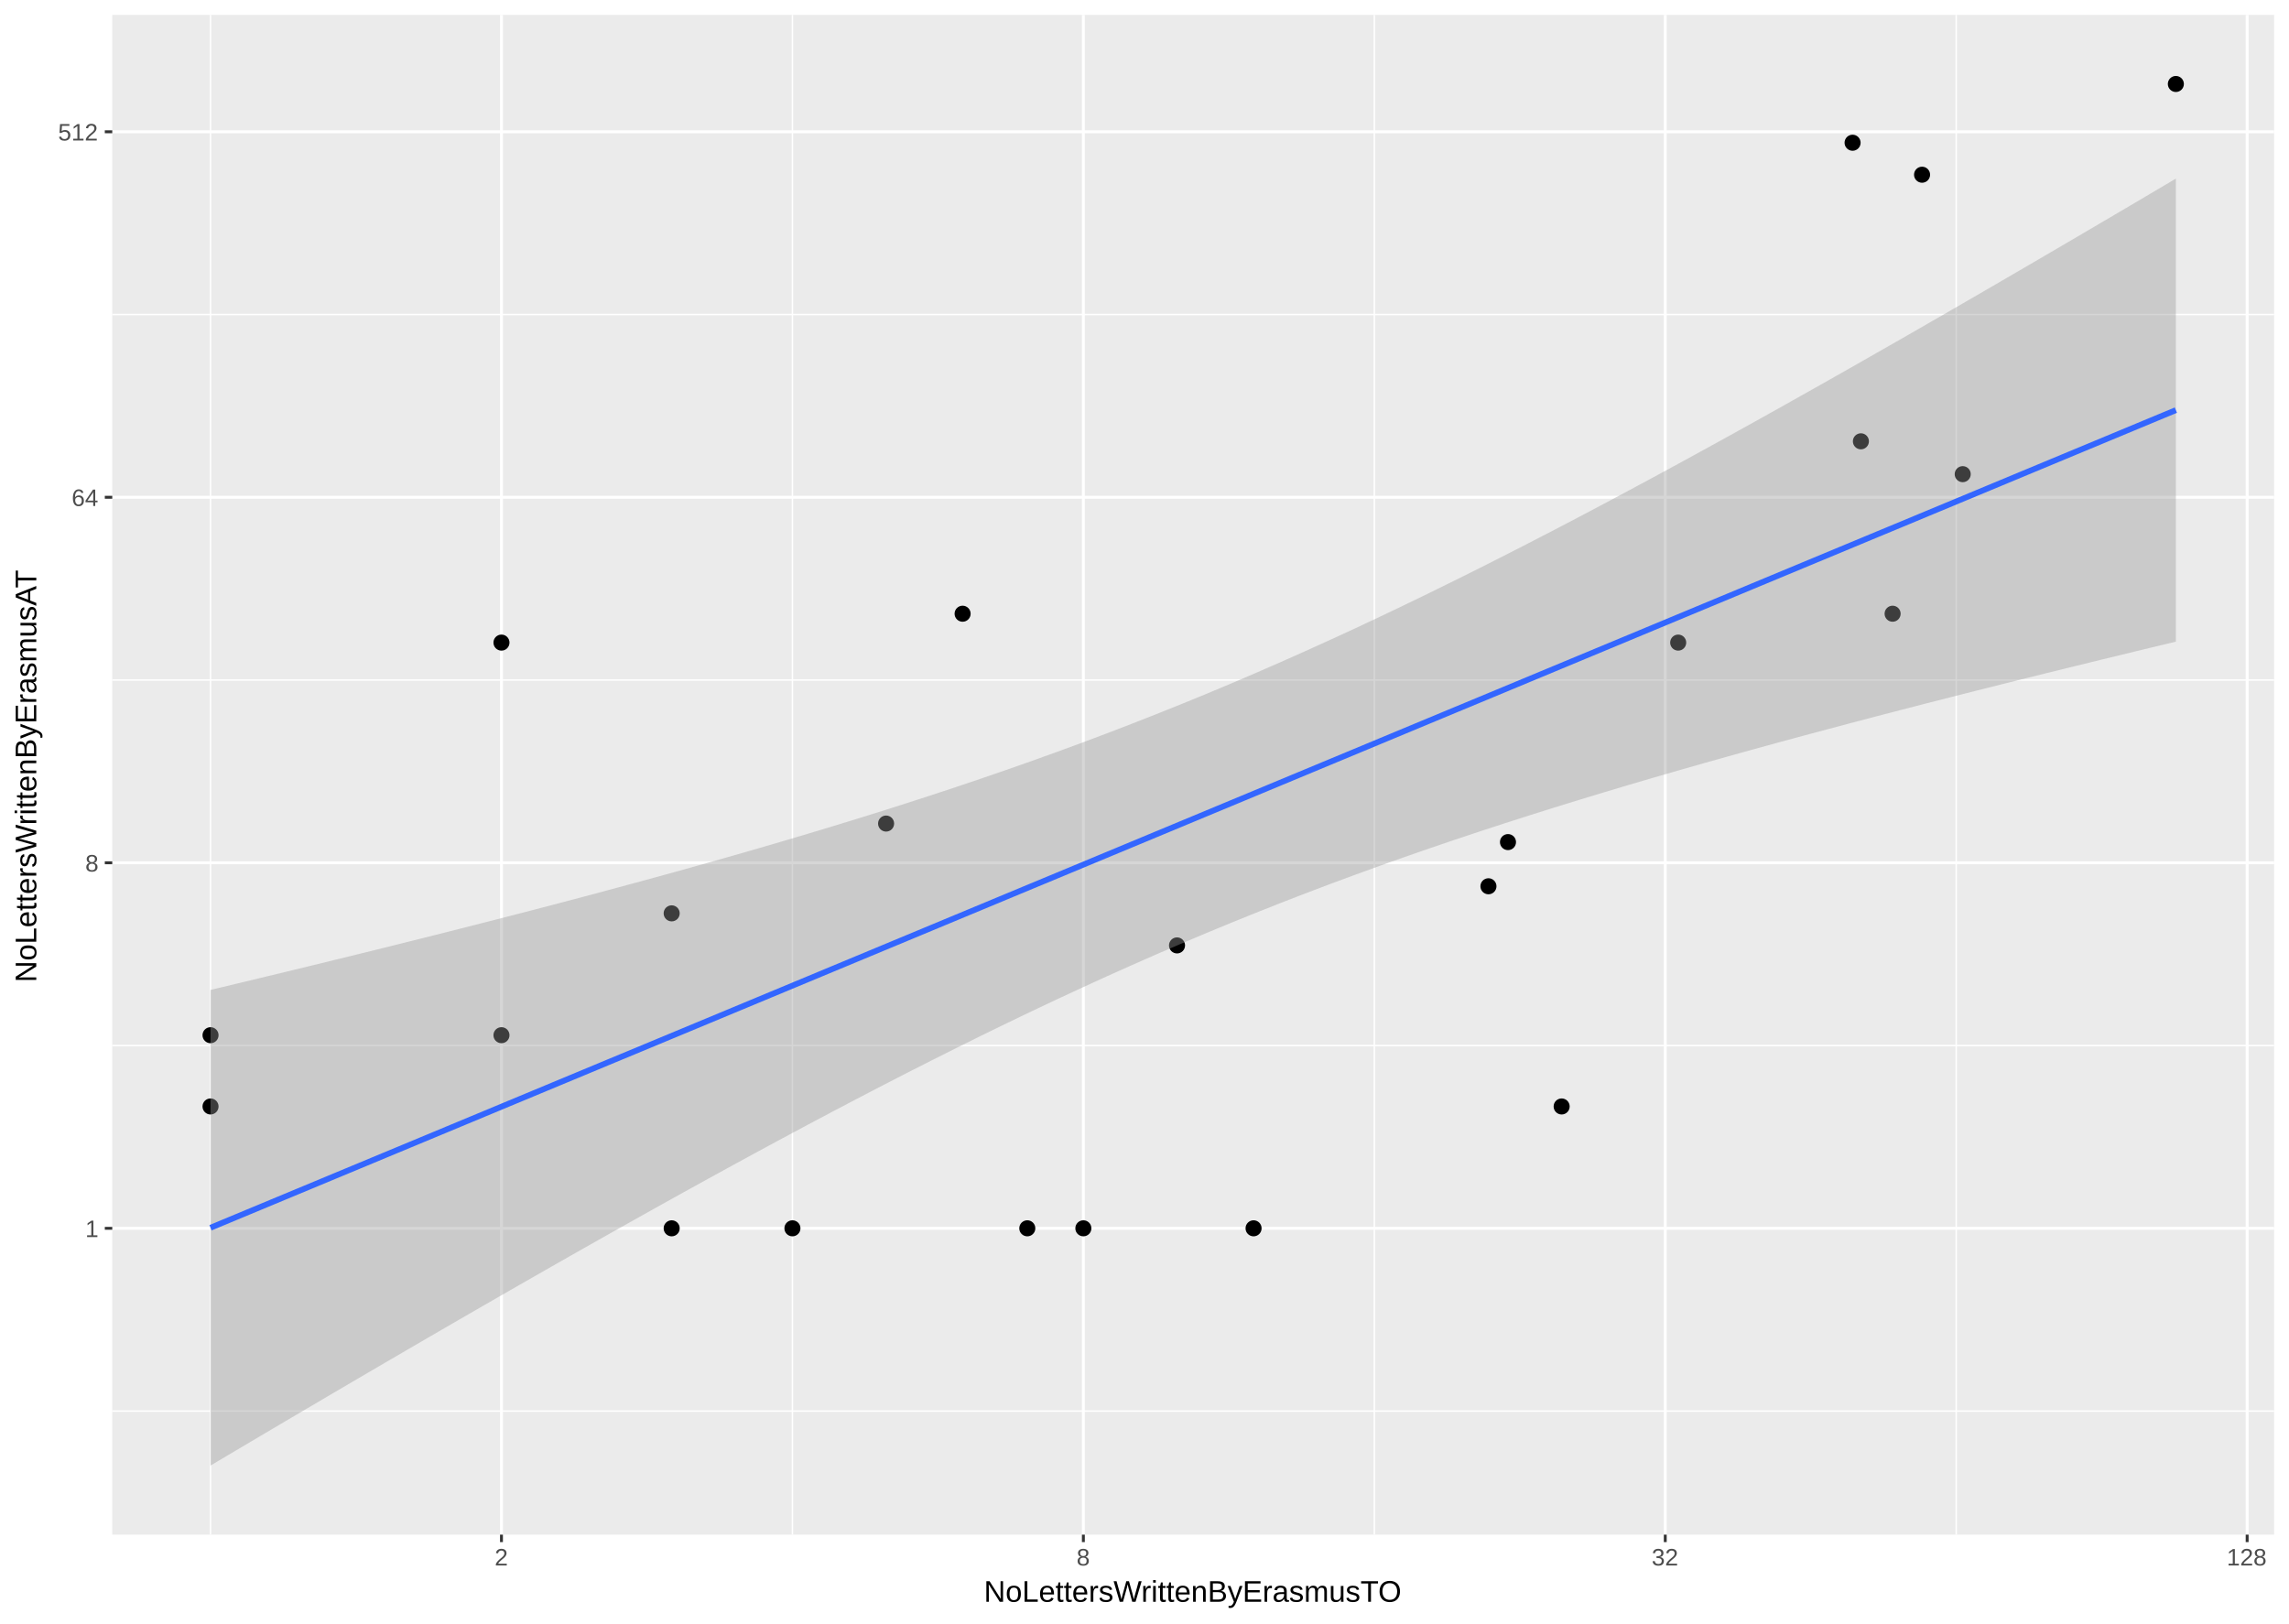
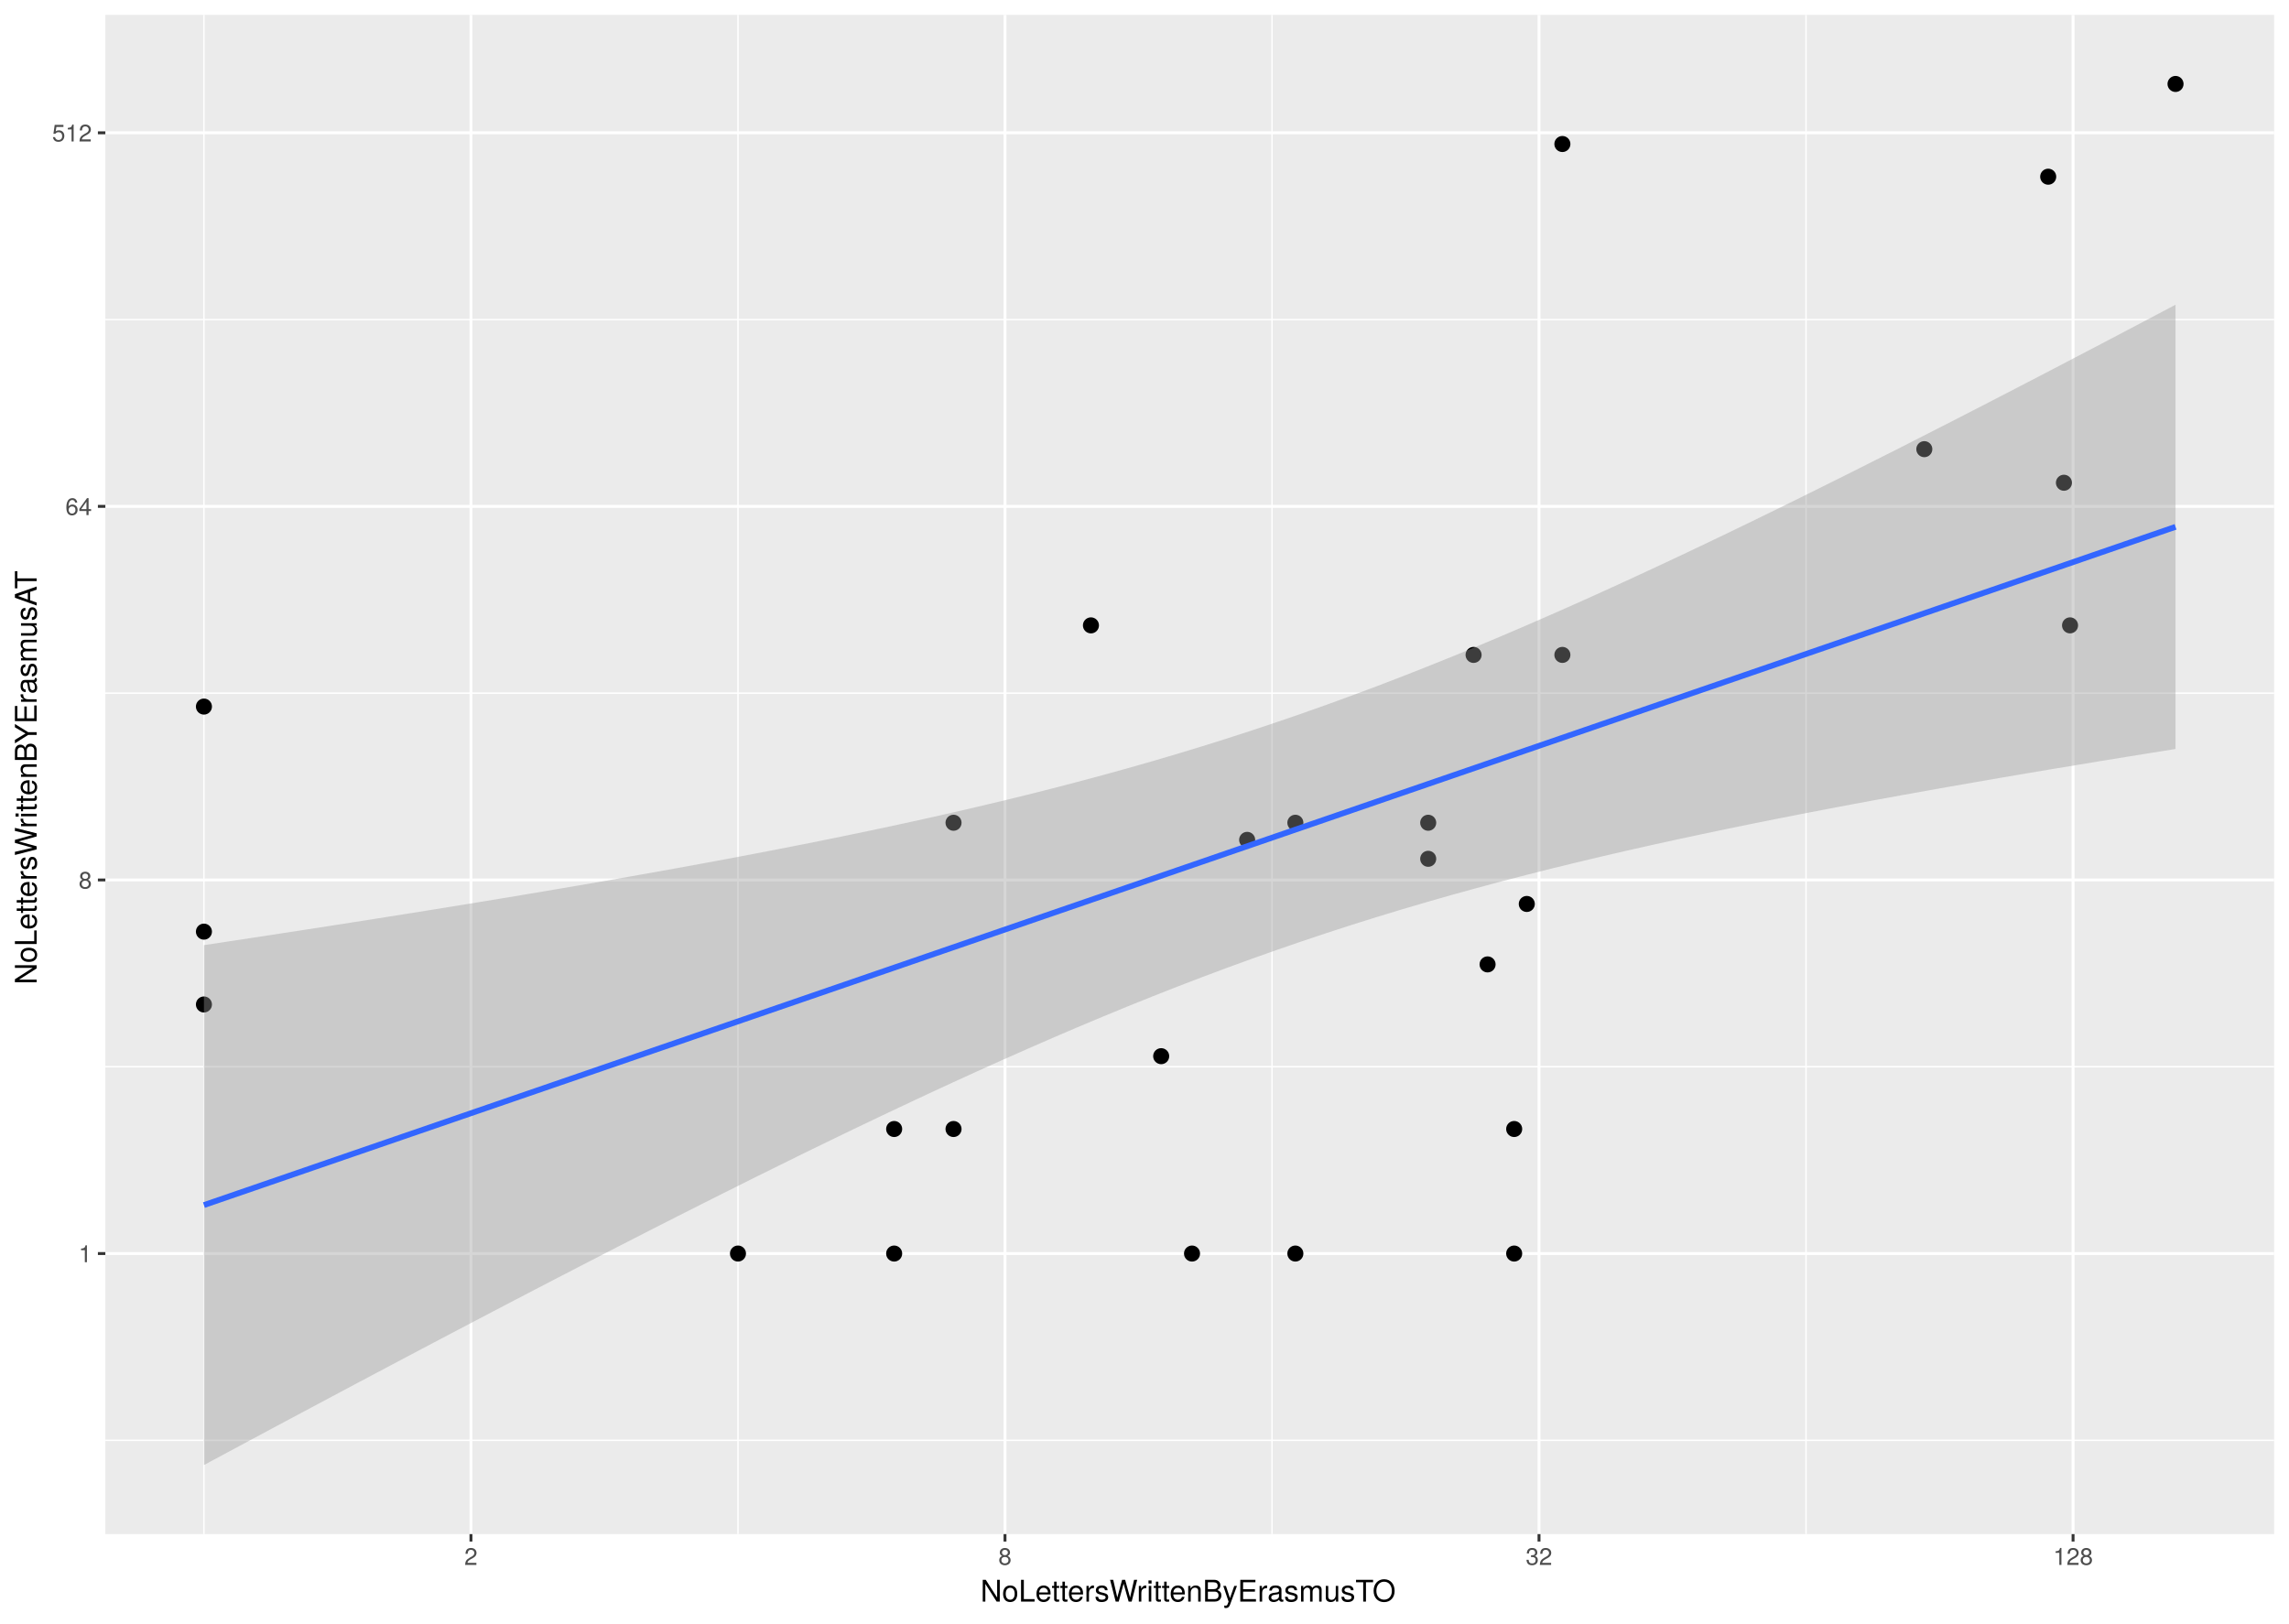
<svg xmlns="http://www.w3.org/2000/svg" viewBox="0 0 842.40 597.60">
  <defs>
    <style type="text/css">
    line, polyline, path, rect, circle {
      fill: none;
      stroke: #000000;
      stroke-linecap: round;
      stroke-linejoin: round;
      stroke-miterlimit: 10.00;
    }
  </style>
  </defs>
  <rect width="100%" height="100%" style="stroke: none; fill: #FFFFFF;" />
  <rect x="0.00" y="-0.00" width="842.40" height="597.60" style="stroke-width: 1.07; stroke: #FFFFFF; fill: #FFFFFF;" />
  <defs>
-     <clipPath id="cpNDEuMzEyOHw4MzYuOTIxfDU2NC44NjZ8NS40Nzk0NQ==">
-       <rect x="41.31" y="5.48" width="795.61" height="559.39" />
+     <clipPath id="cpMzguNzY2OHw4MzYuOTIxfDU2NC42Nzh8NS40Nzk0NQ==">
+       <rect x="38.77" y="5.48" width="798.15" height="559.20" />
    </clipPath>
  </defs>
-   <rect x="41.31" y="5.48" width="795.61" height="559.39" style="stroke-width: 1.07; stroke: none; fill: #EBEBEB;" clip-path="url(#cpNDEuMzEyOHw4MzYuOTIxfDU2NC44NjZ8NS40Nzk0NQ==)" />
-   <polyline points="41.31,519.39 836.92,519.39 " style="stroke-width: 0.53; stroke: #FFFFFF; stroke-linecap: butt;" clip-path="url(#cpNDEuMzEyOHw4MzYuOTIxfDU2NC44NjZ8NS40Nzk0NQ==)" />
-   <polyline points="41.31,384.85 836.92,384.85 " style="stroke-width: 0.53; stroke: #FFFFFF; stroke-linecap: butt;" clip-path="url(#cpNDEuMzEyOHw4MzYuOTIxfDU2NC44NjZ8NS40Nzk0NQ==)" />
-   <polyline points="41.31,250.31 836.92,250.31 " style="stroke-width: 0.53; stroke: #FFFFFF; stroke-linecap: butt;" clip-path="url(#cpNDEuMzEyOHw4MzYuOTIxfDU2NC44NjZ8NS40Nzk0NQ==)" />
-   <polyline points="41.31,115.77 836.92,115.77 " style="stroke-width: 0.53; stroke: #FFFFFF; stroke-linecap: butt;" clip-path="url(#cpNDEuMzEyOHw4MzYuOTIxfDU2NC44NjZ8NS40Nzk0NQ==)" />
-   <polyline points="77.48,564.87 77.48,5.48 " style="stroke-width: 0.53; stroke: #FFFFFF; stroke-linecap: butt;" clip-path="url(#cpNDEuMzEyOHw4MzYuOTIxfDU2NC44NjZ8NS40Nzk0NQ==)" />
-   <polyline points="291.63,564.87 291.63,5.48 " style="stroke-width: 0.53; stroke: #FFFFFF; stroke-linecap: butt;" clip-path="url(#cpNDEuMzEyOHw4MzYuOTIxfDU2NC44NjZ8NS40Nzk0NQ==)" />
-   <polyline points="505.78,564.87 505.78,5.48 " style="stroke-width: 0.53; stroke: #FFFFFF; stroke-linecap: butt;" clip-path="url(#cpNDEuMzEyOHw4MzYuOTIxfDU2NC44NjZ8NS40Nzk0NQ==)" />
-   <polyline points="719.93,564.87 719.93,5.48 " style="stroke-width: 0.53; stroke: #FFFFFF; stroke-linecap: butt;" clip-path="url(#cpNDEuMzEyOHw4MzYuOTIxfDU2NC44NjZ8NS40Nzk0NQ==)" />
-   <polyline points="41.31,452.12 836.92,452.12 " style="stroke-width: 1.07; stroke: #FFFFFF; stroke-linecap: butt;" clip-path="url(#cpNDEuMzEyOHw4MzYuOTIxfDU2NC44NjZ8NS40Nzk0NQ==)" />
-   <polyline points="41.31,317.58 836.92,317.58 " style="stroke-width: 1.07; stroke: #FFFFFF; stroke-linecap: butt;" clip-path="url(#cpNDEuMzEyOHw4MzYuOTIxfDU2NC44NjZ8NS40Nzk0NQ==)" />
-   <polyline points="41.31,183.04 836.92,183.04 " style="stroke-width: 1.07; stroke: #FFFFFF; stroke-linecap: butt;" clip-path="url(#cpNDEuMzEyOHw4MzYuOTIxfDU2NC44NjZ8NS40Nzk0NQ==)" />
-   <polyline points="41.31,48.50 836.92,48.50 " style="stroke-width: 1.07; stroke: #FFFFFF; stroke-linecap: butt;" clip-path="url(#cpNDEuMzEyOHw4MzYuOTIxfDU2NC44NjZ8NS40Nzk0NQ==)" />
-   <polyline points="184.55,564.87 184.55,5.48 " style="stroke-width: 1.07; stroke: #FFFFFF; stroke-linecap: butt;" clip-path="url(#cpNDEuMzEyOHw4MzYuOTIxfDU2NC44NjZ8NS40Nzk0NQ==)" />
-   <polyline points="398.70,564.87 398.70,5.48 " style="stroke-width: 1.07; stroke: #FFFFFF; stroke-linecap: butt;" clip-path="url(#cpNDEuMzEyOHw4MzYuOTIxfDU2NC44NjZ8NS40Nzk0NQ==)" />
-   <polyline points="612.85,564.87 612.85,5.48 " style="stroke-width: 1.07; stroke: #FFFFFF; stroke-linecap: butt;" clip-path="url(#cpNDEuMzEyOHw4MzYuOTIxfDU2NC44NjZ8NS40Nzk0NQ==)" />
-   <polyline points="827.00,564.87 827.00,5.48 " style="stroke-width: 1.07; stroke: #FFFFFF; stroke-linecap: butt;" clip-path="url(#cpNDEuMzEyOHw4MzYuOTIxfDU2NC44NjZ8NS40Nzk0NQ==)" />
-   <circle cx="800.76" cy="30.91" r="1.95pt" style="stroke-width: 0.71; fill: #000000;" clip-path="url(#cpNDEuMzEyOHw4MzYuOTIxfDU2NC44NjZ8NS40Nzk0NQ==)" />
-   <circle cx="722.32" cy="174.53" r="1.95pt" style="stroke-width: 0.71; fill: #000000;" clip-path="url(#cpNDEuMzEyOHw4MzYuOTIxfDU2NC44NjZ8NS40Nzk0NQ==)" />
-   <circle cx="707.36" cy="64.31" r="1.95pt" style="stroke-width: 0.71; fill: #000000;" clip-path="url(#cpNDEuMzEyOHw4MzYuOTIxfDU2NC44NjZ8NS40Nzk0NQ==)" />
-   <circle cx="696.52" cy="225.90" r="1.95pt" style="stroke-width: 0.71; fill: #000000;" clip-path="url(#cpNDEuMzEyOHw4MzYuOTIxfDU2NC44NjZ8NS40Nzk0NQ==)" />
-   <circle cx="684.85" cy="162.44" r="1.95pt" style="stroke-width: 0.71; fill: #000000;" clip-path="url(#cpNDEuMzEyOHw4MzYuOTIxfDU2NC44NjZ8NS40Nzk0NQ==)" />
-   <circle cx="681.79" cy="52.54" r="1.95pt" style="stroke-width: 0.71; fill: #000000;" clip-path="url(#cpNDEuMzEyOHw4MzYuOTIxfDU2NC44NjZ8NS40Nzk0NQ==)" />
-   <circle cx="617.61" cy="236.53" r="1.95pt" style="stroke-width: 0.71; fill: #000000;" clip-path="url(#cpNDEuMzEyOHw4MzYuOTIxfDU2NC44NjZ8NS40Nzk0NQ==)" />
-   <circle cx="574.72" cy="407.27" r="1.95pt" style="stroke-width: 0.71; fill: #000000;" clip-path="url(#cpNDEuMzEyOHw4MzYuOTIxfDU2NC44NjZ8NS40Nzk0NQ==)" />
-   <circle cx="554.97" cy="309.96" r="1.95pt" style="stroke-width: 0.71; fill: #000000;" clip-path="url(#cpNDEuMzEyOHw4MzYuOTIxfDU2NC44NjZ8NS40Nzk0NQ==)" />
-   <circle cx="547.78" cy="326.22" r="1.95pt" style="stroke-width: 0.71; fill: #000000;" clip-path="url(#cpNDEuMzEyOHw4MzYuOTIxfDU2NC44NjZ8NS40Nzk0NQ==)" />
-   <circle cx="461.34" cy="452.12" r="1.95pt" style="stroke-width: 0.71; fill: #000000;" clip-path="url(#cpNDEuMzEyOHw4MzYuOTIxfDU2NC44NjZ8NS40Nzk0NQ==)" />
-   <circle cx="433.17" cy="347.99" r="1.95pt" style="stroke-width: 0.71; fill: #000000;" clip-path="url(#cpNDEuMzEyOHw4MzYuOTIxfDU2NC44NjZ8NS40Nzk0NQ==)" />
-   <circle cx="398.70" cy="452.12" r="1.95pt" style="stroke-width: 0.71; fill: #000000;" clip-path="url(#cpNDEuMzEyOHw4MzYuOTIxfDU2NC44NjZ8NS40Nzk0NQ==)" />
-   <circle cx="378.07" cy="452.12" r="1.95pt" style="stroke-width: 0.71; fill: #000000;" clip-path="url(#cpNDEuMzEyOHw4MzYuOTIxfDU2NC44NjZ8NS40Nzk0NQ==)" />
-   <circle cx="354.26" cy="225.90" r="1.95pt" style="stroke-width: 0.71; fill: #000000;" clip-path="url(#cpNDEuMzEyOHw4MzYuOTIxfDU2NC44NjZ8NS40Nzk0NQ==)" />
-   <circle cx="326.10" cy="303.14" r="1.95pt" style="stroke-width: 0.71; fill: #000000;" clip-path="url(#cpNDEuMzEyOHw4MzYuOTIxfDU2NC44NjZ8NS40Nzk0NQ==)" />
-   <circle cx="291.63" cy="452.12" r="1.95pt" style="stroke-width: 0.71; fill: #000000;" clip-path="url(#cpNDEuMzEyOHw4MzYuOTIxfDU2NC44NjZ8NS40Nzk0NQ==)" />
-   <circle cx="247.19" cy="452.12" r="1.95pt" style="stroke-width: 0.71; fill: #000000;" clip-path="url(#cpNDEuMzEyOHw4MzYuOTIxfDU2NC44NjZ8NS40Nzk0NQ==)" />
-   <circle cx="247.19" cy="336.19" r="1.95pt" style="stroke-width: 0.71; fill: #000000;" clip-path="url(#cpNDEuMzEyOHw4MzYuOTIxfDU2NC44NjZ8NS40Nzk0NQ==)" />
-   <circle cx="184.55" cy="236.53" r="1.95pt" style="stroke-width: 0.71; fill: #000000;" clip-path="url(#cpNDEuMzEyOHw4MzYuOTIxfDU2NC44NjZ8NS40Nzk0NQ==)" />
-   <circle cx="184.55" cy="381.04" r="1.95pt" style="stroke-width: 0.71; fill: #000000;" clip-path="url(#cpNDEuMzEyOHw4MzYuOTIxfDU2NC44NjZ8NS40Nzk0NQ==)" />
-   <circle cx="77.48" cy="381.04" r="1.95pt" style="stroke-width: 0.71; fill: #000000;" clip-path="url(#cpNDEuMzEyOHw4MzYuOTIxfDU2NC44NjZ8NS40Nzk0NQ==)" />
-   <circle cx="77.48" cy="407.27" r="1.95pt" style="stroke-width: 0.71; fill: #000000;" clip-path="url(#cpNDEuMzEyOHw4MzYuOTIxfDU2NC44NjZ8NS40Nzk0NQ==)" />
-   <polyline points="77.48,364.37 86.63,362.18 95.79,359.98 104.94,357.77 114.10,355.55 123.25,353.31 132.41,351.07 141.56,348.80 150.72,346.52 159.88,344.23 169.03,341.91 178.19,339.58 187.34,337.23 196.50,334.86 205.65,332.47 214.81,330.05 223.96,327.60 233.12,325.13 242.27,322.64 251.43,320.11 260.59,317.54 269.74,314.95 278.90,312.31 288.05,309.64 297.21,306.92 306.36,304.16 315.52,301.35 324.67,298.50 333.83,295.58 342.98,292.62 352.14,289.59 361.30,286.50 370.45,283.35 379.61,280.13 388.76,276.84 397.92,273.48 407.07,270.04 416.23,266.52 425.38,262.93 434.54,259.26 443.69,255.51 452.85,251.68 462.01,247.76 471.16,243.77 480.32,239.70 489.47,235.55 498.63,231.33 507.78,227.03 516.94,222.66 526.09,218.22 535.25,213.72 544.40,209.16 553.56,204.53 562.72,199.84 571.87,195.11 581.03,190.32 590.18,185.48 599.34,180.59 608.49,175.67 617.65,170.70 626.80,165.69 635.96,160.65 645.11,155.58 654.27,150.47 663.42,145.33 672.58,140.17 681.74,134.98 690.89,129.76 700.05,124.53 709.20,119.27 718.36,113.99 727.51,108.69 736.67,103.37 745.82,98.04 754.98,92.69 764.13,87.33 773.29,81.95 782.45,76.56 791.60,71.16 800.76,65.74 800.76,236.18 791.60,238.38 782.45,240.60 773.29,242.83 764.13,245.07 754.98,247.32 745.82,249.59 736.67,251.88 727.51,254.18 718.36,256.50 709.20,258.84 700.05,261.20 690.89,263.58 681.74,265.99 672.58,268.42 663.42,270.87 654.27,273.35 645.11,275.87 635.96,278.41 626.80,280.99 617.65,283.60 608.49,286.25 599.34,288.94 590.18,291.68 581.03,294.46 571.87,297.29 562.72,300.17 553.56,303.10 544.40,306.10 535.25,309.15 526.09,312.26 516.94,315.45 507.78,318.70 498.63,322.02 489.47,325.41 480.32,328.88 471.16,332.43 462.01,336.06 452.85,339.76 443.69,343.55 434.54,347.42 425.38,351.36 416.23,355.39 407.07,359.49 397.92,363.68 388.76,367.93 379.61,372.26 370.45,376.66 361.30,381.12 352.14,385.66 342.98,390.25 333.83,394.90 324.67,399.61 315.52,404.37 306.36,409.18 297.21,414.04 288.05,418.94 278.90,423.88 269.74,428.87 260.59,433.89 251.43,438.95 242.27,444.04 233.12,449.16 223.96,454.31 214.81,459.48 205.65,464.68 196.50,469.91 187.34,475.15 178.19,480.42 169.03,485.71 159.88,491.01 150.72,496.34 141.56,501.68 132.41,507.03 123.25,512.40 114.10,517.79 104.94,523.18 95.79,528.59 86.63,534.01 77.48,539.44 " style="stroke-width: 2.13; stroke: none; fill: #999999; fill-opacity: 0.40;" clip-path="url(#cpNDEuMzEyOHw4MzYuOTIxfDU2NC44NjZ8NS40Nzk0NQ==)" />
-   <polyline points="77.48,451.91 86.63,448.10 95.79,444.29 104.94,440.48 114.10,436.67 123.25,432.86 132.41,429.05 141.56,425.24 150.72,421.43 159.88,417.62 169.03,413.81 178.19,410.00 187.34,406.19 196.50,402.38 205.65,398.57 214.81,394.76 223.96,390.95 233.12,387.15 242.27,383.34 251.43,379.53 260.59,375.72 269.74,371.91 278.90,368.10 288.05,364.29 297.21,360.48 306.36,356.67 315.52,352.86 324.67,349.05 333.83,345.24 342.98,341.43 352.14,337.62 361.30,333.81 370.45,330.00 379.61,326.19 388.76,322.39 397.92,318.58 407.07,314.77 416.23,310.96 425.38,307.15 434.54,303.34 443.69,299.53 452.85,295.72 462.01,291.91 471.16,288.10 480.32,284.29 489.47,280.48 498.63,276.67 507.78,272.86 516.94,269.05 526.09,265.24 535.25,261.43 544.40,257.63 553.56,253.82 562.72,250.01 571.87,246.20 581.03,242.39 590.18,238.58 599.34,234.77 608.49,230.96 617.65,227.15 626.80,223.34 635.96,219.53 645.11,215.72 654.27,211.91 663.42,208.10 672.58,204.29 681.74,200.48 690.89,196.67 700.05,192.87 709.20,189.06 718.36,185.25 727.51,181.44 736.67,177.63 745.82,173.82 754.98,170.01 764.13,166.20 773.29,162.39 782.45,158.58 791.60,154.77 800.76,150.96 " style="stroke-width: 2.13; stroke: #3366FF; stroke-linecap: butt;" clip-path="url(#cpNDEuMzEyOHw4MzYuOTIxfDU2NC44NjZ8NS40Nzk0NQ==)" />
+   <rect x="38.77" y="5.48" width="798.15" height="559.20" style="stroke-width: 1.07; stroke: none; fill: #EBEBEB;" clip-path="url(#cpMzguNzY2OHw4MzYuOTIxfDU2NC42Nzh8NS40Nzk0NQ==)" />
+   <polyline points="38.77,530.16 836.92,530.16 " style="stroke-width: 0.53; stroke: #FFFFFF; stroke-linecap: butt;" clip-path="url(#cpMzguNzY2OHw4MzYuOTIxfDU2NC42Nzh8NS40Nzk0NQ==)" />
+   <polyline points="38.77,392.65 836.92,392.65 " style="stroke-width: 0.53; stroke: #FFFFFF; stroke-linecap: butt;" clip-path="url(#cpMzguNzY2OHw4MzYuOTIxfDU2NC42Nzh8NS40Nzk0NQ==)" />
+   <polyline points="38.77,255.14 836.92,255.14 " style="stroke-width: 0.53; stroke: #FFFFFF; stroke-linecap: butt;" clip-path="url(#cpMzguNzY2OHw4MzYuOTIxfDU2NC42Nzh8NS40Nzk0NQ==)" />
+   <polyline points="38.77,117.63 836.92,117.63 " style="stroke-width: 0.53; stroke: #FFFFFF; stroke-linecap: butt;" clip-path="url(#cpMzguNzY2OHw4MzYuOTIxfDU2NC42Nzh8NS40Nzk0NQ==)" />
+   <polyline points="75.05,564.68 75.05,5.48 " style="stroke-width: 0.53; stroke: #FFFFFF; stroke-linecap: butt;" clip-path="url(#cpMzguNzY2OHw4MzYuOTIxfDU2NC42Nzh8NS40Nzk0NQ==)" />
+   <polyline points="271.59,564.68 271.59,5.48 " style="stroke-width: 0.53; stroke: #FFFFFF; stroke-linecap: butt;" clip-path="url(#cpMzguNzY2OHw4MzYuOTIxfDU2NC42Nzh8NS40Nzk0NQ==)" />
+   <polyline points="468.13,564.68 468.13,5.48 " style="stroke-width: 0.53; stroke: #FFFFFF; stroke-linecap: butt;" clip-path="url(#cpMzguNzY2OHw4MzYuOTIxfDU2NC42Nzh8NS40Nzk0NQ==)" />
+   <polyline points="664.66,564.68 664.66,5.48 " style="stroke-width: 0.53; stroke: #FFFFFF; stroke-linecap: butt;" clip-path="url(#cpMzguNzY2OHw4MzYuOTIxfDU2NC42Nzh8NS40Nzk0NQ==)" />
+   <polyline points="38.77,461.41 836.92,461.41 " style="stroke-width: 1.07; stroke: #FFFFFF; stroke-linecap: butt;" clip-path="url(#cpMzguNzY2OHw4MzYuOTIxfDU2NC42Nzh8NS40Nzk0NQ==)" />
+   <polyline points="38.77,323.90 836.92,323.90 " style="stroke-width: 1.07; stroke: #FFFFFF; stroke-linecap: butt;" clip-path="url(#cpMzguNzY2OHw4MzYuOTIxfDU2NC42Nzh8NS40Nzk0NQ==)" />
+   <polyline points="38.77,186.39 836.92,186.39 " style="stroke-width: 1.07; stroke: #FFFFFF; stroke-linecap: butt;" clip-path="url(#cpMzguNzY2OHw4MzYuOTIxfDU2NC42Nzh8NS40Nzk0NQ==)" />
+   <polyline points="38.77,48.88 836.92,48.88 " style="stroke-width: 1.07; stroke: #FFFFFF; stroke-linecap: butt;" clip-path="url(#cpMzguNzY2OHw4MzYuOTIxfDU2NC42Nzh8NS40Nzk0NQ==)" />
+   <polyline points="173.32,564.68 173.32,5.48 " style="stroke-width: 1.07; stroke: #FFFFFF; stroke-linecap: butt;" clip-path="url(#cpMzguNzY2OHw4MzYuOTIxfDU2NC42Nzh8NS40Nzk0NQ==)" />
+   <polyline points="369.86,564.68 369.86,5.48 " style="stroke-width: 1.07; stroke: #FFFFFF; stroke-linecap: butt;" clip-path="url(#cpMzguNzY2OHw4MzYuOTIxfDU2NC42Nzh8NS40Nzk0NQ==)" />
+   <polyline points="566.39,564.68 566.39,5.48 " style="stroke-width: 1.07; stroke: #FFFFFF; stroke-linecap: butt;" clip-path="url(#cpMzguNzY2OHw4MzYuOTIxfDU2NC42Nzh8NS40Nzk0NQ==)" />
+   <polyline points="762.93,564.68 762.93,5.48 " style="stroke-width: 1.07; stroke: #FFFFFF; stroke-linecap: butt;" clip-path="url(#cpMzguNzY2OHw4MzYuOTIxfDU2NC42Nzh8NS40Nzk0NQ==)" />
+   <circle cx="75.05" cy="260.08" r="1.95pt" style="stroke-width: 0.71; fill: #000000;" clip-path="url(#cpMzguNzY2OHw4MzYuOTIxfDU2NC42Nzh8NS40Nzk0NQ==)" />
+   <circle cx="708.19" cy="165.33" r="1.95pt" style="stroke-width: 0.71; fill: #000000;" clip-path="url(#cpMzguNzY2OHw4MzYuOTIxfDU2NC42Nzh8NS40Nzk0NQ==)" />
+   <circle cx="800.64" cy="30.90" r="1.95pt" style="stroke-width: 0.71; fill: #000000;" clip-path="url(#cpMzguNzY2OHw4MzYuOTIxfDU2NC42Nzh8NS40Nzk0NQ==)" />
+   <circle cx="75.05" cy="342.92" r="1.95pt" style="stroke-width: 0.71; fill: #000000;" clip-path="url(#cpMzguNzY2OHw4MzYuOTIxfDU2NC42Nzh8NS40Nzk0NQ==)" />
+   <circle cx="525.61" cy="316.11" r="1.95pt" style="stroke-width: 0.71; fill: #000000;" clip-path="url(#cpMzguNzY2OHw4MzYuOTIxfDU2NC42Nzh8NS40Nzk0NQ==)" />
+   <circle cx="574.99" cy="241.06" r="1.95pt" style="stroke-width: 0.71; fill: #000000;" clip-path="url(#cpMzguNzY2OHw4MzYuOTIxfDU2NC42Nzh8NS40Nzk0NQ==)" />
+   <circle cx="271.59" cy="461.41" r="1.95pt" style="stroke-width: 0.71; fill: #000000;" clip-path="url(#cpMzguNzY2OHw4MzYuOTIxfDU2NC42Nzh8NS40Nzk0NQ==)" />
+   <circle cx="401.49" cy="230.19" r="1.95pt" style="stroke-width: 0.71; fill: #000000;" clip-path="url(#cpMzguNzY2OHw4MzYuOTIxfDU2NC42Nzh8NS40Nzk0NQ==)" />
+   <circle cx="75.05" cy="369.73" r="1.95pt" style="stroke-width: 0.71; fill: #000000;" clip-path="url(#cpMzguNzY2OHw4MzYuOTIxfDU2NC42Nzh8NS40Nzk0NQ==)" />
+   <circle cx="329.07" cy="461.41" r="1.95pt" style="stroke-width: 0.71; fill: #000000;" clip-path="url(#cpMzguNzY2OHw4MzYuOTIxfDU2NC42Nzh8NS40Nzk0NQ==)" />
+   <circle cx="574.99" cy="53.01" r="1.95pt" style="stroke-width: 0.71; fill: #000000;" clip-path="url(#cpMzguNzY2OHw4MzYuOTIxfDU2NC42Nzh8NS40Nzk0NQ==)" />
+   <circle cx="329.07" cy="415.57" r="1.95pt" style="stroke-width: 0.71; fill: #000000;" clip-path="url(#cpMzguNzY2OHw4MzYuOTIxfDU2NC42Nzh8NS40Nzk0NQ==)" />
+   <circle cx="557.25" cy="461.41" r="1.95pt" style="stroke-width: 0.71; fill: #000000;" clip-path="url(#cpMzguNzY2OHw4MzYuOTIxfDU2NC42Nzh8NS40Nzk0NQ==)" />
+   <circle cx="561.89" cy="332.73" r="1.95pt" style="stroke-width: 0.71; fill: #000000;" clip-path="url(#cpMzguNzY2OHw4MzYuOTIxfDU2NC42Nzh8NS40Nzk0NQ==)" />
+   <circle cx="350.92" cy="415.57" r="1.95pt" style="stroke-width: 0.71; fill: #000000;" clip-path="url(#cpMzguNzY2OHw4MzYuOTIxfDU2NC42Nzh8NS40Nzk0NQ==)" />
+   <circle cx="753.78" cy="65.04" r="1.95pt" style="stroke-width: 0.71; fill: #000000;" clip-path="url(#cpMzguNzY2OHw4MzYuOTIxfDU2NC42Nzh8NS40Nzk0NQ==)" />
+   <circle cx="438.69" cy="461.41" r="1.95pt" style="stroke-width: 0.71; fill: #000000;" clip-path="url(#cpMzguNzY2OHw4MzYuOTIxfDU2NC42Nzh8NS40Nzk0NQ==)" />
+   <circle cx="761.82" cy="230.19" r="1.95pt" style="stroke-width: 0.71; fill: #000000;" clip-path="url(#cpMzguNzY2OHw4MzYuOTIxfDU2NC42Nzh8NS40Nzk0NQ==)" />
+   <circle cx="547.46" cy="354.98" r="1.95pt" style="stroke-width: 0.71; fill: #000000;" clip-path="url(#cpMzguNzY2OHw4MzYuOTIxfDU2NC42Nzh8NS40Nzk0NQ==)" />
+   <circle cx="350.92" cy="302.84" r="1.95pt" style="stroke-width: 0.71; fill: #000000;" clip-path="url(#cpMzguNzY2OHw4MzYuOTIxfDU2NC42Nzh8NS40Nzk0NQ==)" />
+   <circle cx="458.98" cy="309.14" r="1.95pt" style="stroke-width: 0.71; fill: #000000;" clip-path="url(#cpMzguNzY2OHw4MzYuOTIxfDU2NC42Nzh8NS40Nzk0NQ==)" />
+   <circle cx="557.25" cy="415.57" r="1.95pt" style="stroke-width: 0.71; fill: #000000;" clip-path="url(#cpMzguNzY2OHw4MzYuOTIxfDU2NC42Nzh8NS40Nzk0NQ==)" />
+   <circle cx="759.57" cy="177.69" r="1.95pt" style="stroke-width: 0.71; fill: #000000;" clip-path="url(#cpMzguNzY2OHw4MzYuOTIxfDU2NC42Nzh8NS40Nzk0NQ==)" />
+   <circle cx="427.34" cy="388.76" r="1.95pt" style="stroke-width: 0.71; fill: #000000;" clip-path="url(#cpMzguNzY2OHw4MzYuOTIxfDU2NC42Nzh8NS40Nzk0NQ==)" />
+   <circle cx="476.72" cy="302.84" r="1.95pt" style="stroke-width: 0.71; fill: #000000;" clip-path="url(#cpMzguNzY2OHw4MzYuOTIxfDU2NC42Nzh8NS40Nzk0NQ==)" />
+   <circle cx="542.31" cy="241.06" r="1.95pt" style="stroke-width: 0.71; fill: #000000;" clip-path="url(#cpMzguNzY2OHw4MzYuOTIxfDU2NC42Nzh8NS40Nzk0NQ==)" />
+   <circle cx="525.61" cy="302.84" r="1.95pt" style="stroke-width: 0.71; fill: #000000;" clip-path="url(#cpMzguNzY2OHw4MzYuOTIxfDU2NC42Nzh8NS40Nzk0NQ==)" />
+   <circle cx="476.72" cy="461.41" r="1.95pt" style="stroke-width: 0.71; fill: #000000;" clip-path="url(#cpMzguNzY2OHw4MzYuOTIxfDU2NC42Nzh8NS40Nzk0NQ==)" />
+   <polyline points="75.05,347.89 84.23,346.50 93.42,345.11 102.60,343.70 111.79,342.29 120.97,340.87 130.15,339.44 139.34,337.99 148.52,336.54 157.71,335.07 166.89,333.58 176.08,332.09 185.26,330.58 194.45,329.05 203.63,327.50 212.82,325.94 222.00,324.36 231.19,322.75 240.37,321.12 249.56,319.47 258.74,317.79 267.93,316.09 277.11,314.35 286.30,312.58 295.48,310.78 304.66,308.94 313.85,307.06 323.03,305.14 332.22,303.17 341.40,301.15 350.59,299.08 359.77,296.95 368.96,294.77 378.14,292.52 387.33,290.20 396.51,287.81 405.70,285.35 414.88,282.81 424.07,280.19 433.25,277.48 442.44,274.69 451.62,271.80 460.81,268.83 469.99,265.76 479.18,262.60 488.36,259.35 497.54,256.00 506.73,252.57 515.91,249.04 525.10,245.42 534.28,241.73 543.47,237.95 552.65,234.09 561.84,230.15 571.02,226.15 580.21,222.08 589.39,217.95 598.58,213.75 607.76,209.50 616.95,205.20 626.13,200.85 635.32,196.45 644.50,192.01 653.69,187.53 662.87,183.01 672.05,178.46 681.24,173.88 690.42,169.26 699.61,164.62 708.79,159.95 717.98,155.26 727.16,150.55 736.35,145.81 745.53,141.05 754.72,136.28 763.90,131.48 773.09,126.68 782.27,121.85 791.46,117.01 800.64,112.16 800.64,275.69 791.46,277.16 782.27,278.64 773.09,280.13 763.90,281.65 754.72,283.17 745.53,284.72 736.35,286.28 727.16,287.87 717.98,289.47 708.79,291.10 699.61,292.75 690.42,294.43 681.24,296.13 672.05,297.87 662.87,299.64 653.69,301.44 644.50,303.28 635.32,305.16 626.13,307.09 616.95,309.05 607.76,311.07 598.58,313.14 589.39,315.27 580.21,317.46 571.02,319.70 561.84,322.02 552.65,324.41 543.47,326.87 534.28,329.41 525.10,332.03 515.91,334.74 506.73,337.53 497.54,340.41 488.36,343.39 479.18,346.46 469.99,349.62 460.81,352.87 451.62,356.21 442.44,359.65 433.25,363.18 424.07,366.79 414.88,370.49 405.70,374.27 396.51,378.13 387.33,382.06 378.14,386.07 368.96,390.14 359.77,394.27 350.59,398.46 341.40,402.71 332.22,407.02 323.03,411.37 313.85,415.76 304.66,420.20 295.48,424.68 286.30,429.20 277.11,433.75 267.93,438.34 258.74,442.95 249.56,447.59 240.37,452.26 231.19,456.95 222.00,461.67 212.82,466.41 203.63,471.16 194.45,475.94 185.26,480.73 176.08,485.54 166.89,490.36 157.71,495.20 148.52,500.05 139.34,504.92 130.15,509.79 120.97,514.68 111.79,519.58 102.60,524.48 93.42,529.40 84.23,534.33 75.05,539.26 " style="stroke-width: 2.13; stroke: none; fill: #999999; fill-opacity: 0.40;" clip-path="url(#cpMzguNzY2OHw4MzYuOTIxfDU2NC42Nzh8NS40Nzk0NQ==)" />
+   <polyline points="75.05,443.57 84.23,440.41 93.42,437.25 102.60,434.09 111.79,430.93 120.97,427.77 130.15,424.61 139.34,421.45 148.52,418.29 157.71,415.13 166.89,411.97 176.08,408.81 185.26,405.65 194.45,402.49 203.63,399.33 212.82,396.17 222.00,393.01 231.19,389.85 240.37,386.69 249.56,383.53 258.74,380.37 267.93,377.21 277.11,374.05 286.30,370.89 295.48,367.73 304.66,364.57 313.85,361.41 323.03,358.25 332.22,355.09 341.40,351.93 350.59,348.77 359.77,345.61 368.96,342.45 378.14,339.29 387.33,336.13 396.51,332.97 405.70,329.81 414.88,326.65 424.07,323.49 433.25,320.33 442.44,317.17 451.62,314.01 460.81,310.85 469.99,307.69 479.18,304.53 488.36,301.37 497.54,298.21 506.73,295.05 515.91,291.89 525.10,288.73 534.28,285.57 543.47,282.41 552.65,279.25 561.84,276.09 571.02,272.93 580.21,269.77 589.39,266.61 598.58,263.45 607.76,260.29 616.95,257.13 626.13,253.97 635.32,250.81 644.50,247.65 653.69,244.49 662.87,241.33 672.05,238.17 681.24,235.01 690.42,231.85 699.61,228.69 708.79,225.53 717.98,222.37 727.16,219.21 736.35,216.05 745.53,212.89 754.72,209.73 763.90,206.57 773.09,203.40 782.27,200.24 791.46,197.08 800.64,193.92 " style="stroke-width: 2.13; stroke: #3366FF; stroke-linecap: butt;" clip-path="url(#cpMzguNzY2OHw4MzYuOTIxfDU2NC42Nzh8NS40Nzk0NQ==)" />
  <defs>
    <clipPath id="cpMHw4NDIuNHw1OTcuNnww">
      <rect x="0.00" y="0.00" width="842.40" height="597.60" />
    </clipPath>
  </defs>
  <g clip-path="url(#cpMHw4NDIuNHw1OTcuNnww)">
-     <text x="31.38" y="455.34" style="font-size: 8.80px; fill: #4D4D4D; font-family: Arial;" textLength="5.01px" lengthAdjust="spacingAndGlyphs">1</text>
+     <text x="28.94" y="464.61" style="font-size: 8.80px; fill: #4D4D4D; font-family: TeX Gyre Heros;" textLength="4.89px" lengthAdjust="spacingAndGlyphs">1</text>
  </g>
  <g clip-path="url(#cpMHw4NDIuNHw1OTcuNnww)">
-     <text x="31.38" y="320.80" style="font-size: 8.80px; fill: #4D4D4D; font-family: Arial;" textLength="5.01px" lengthAdjust="spacingAndGlyphs">8</text>
+     <text x="28.94" y="327.10" style="font-size: 8.80px; fill: #4D4D4D; font-family: TeX Gyre Heros;" textLength="4.89px" lengthAdjust="spacingAndGlyphs">8</text>
  </g>
  <g clip-path="url(#cpMHw4NDIuNHw1OTcuNnww)">
-     <text x="26.37" y="186.26" style="font-size: 8.80px; fill: #4D4D4D; font-family: Arial;" textLength="10.01px" lengthAdjust="spacingAndGlyphs">64</text>
+     <text x="24.05" y="189.59" style="font-size: 8.80px; fill: #4D4D4D; font-family: TeX Gyre Heros;" textLength="9.78px" lengthAdjust="spacingAndGlyphs">64</text>
  </g>
  <g clip-path="url(#cpMHw4NDIuNHw1OTcuNnww)">
-     <text x="21.37" y="51.72" style="font-size: 8.80px; fill: #4D4D4D; font-family: Arial;" textLength="15.02px" lengthAdjust="spacingAndGlyphs">512</text>
+     <text x="19.16" y="52.08" style="font-size: 8.80px; fill: #4D4D4D; font-family: TeX Gyre Heros;" textLength="14.67px" lengthAdjust="spacingAndGlyphs">512</text>
  </g>
-   <polyline points="38.57,452.12 41.31,452.12 " style="stroke-width: 1.07; stroke: #333333; stroke-linecap: butt;" clip-path="url(#cpMHw4NDIuNHw1OTcuNnww)" />
-   <polyline points="38.57,317.58 41.31,317.58 " style="stroke-width: 1.07; stroke: #333333; stroke-linecap: butt;" clip-path="url(#cpMHw4NDIuNHw1OTcuNnww)" />
-   <polyline points="38.57,183.04 41.31,183.04 " style="stroke-width: 1.07; stroke: #333333; stroke-linecap: butt;" clip-path="url(#cpMHw4NDIuNHw1OTcuNnww)" />
-   <polyline points="38.57,48.50 41.31,48.50 " style="stroke-width: 1.07; stroke: #333333; stroke-linecap: butt;" clip-path="url(#cpMHw4NDIuNHw1OTcuNnww)" />
-   <polyline points="184.55,567.61 184.55,564.87 " style="stroke-width: 1.07; stroke: #333333; stroke-linecap: butt;" clip-path="url(#cpMHw4NDIuNHw1OTcuNnww)" />
-   <polyline points="398.70,567.61 398.70,564.87 " style="stroke-width: 1.07; stroke: #333333; stroke-linecap: butt;" clip-path="url(#cpMHw4NDIuNHw1OTcuNnww)" />
-   <polyline points="612.85,567.61 612.85,564.87 " style="stroke-width: 1.07; stroke: #333333; stroke-linecap: butt;" clip-path="url(#cpMHw4NDIuNHw1OTcuNnww)" />
-   <polyline points="827.00,567.61 827.00,564.87 " style="stroke-width: 1.07; stroke: #333333; stroke-linecap: butt;" clip-path="url(#cpMHw4NDIuNHw1OTcuNnww)" />
+   <polyline points="36.03,461.41 38.77,461.41 " style="stroke-width: 1.07; stroke: #333333; stroke-linecap: butt;" clip-path="url(#cpMHw4NDIuNHw1OTcuNnww)" />
+   <polyline points="36.03,323.90 38.77,323.90 " style="stroke-width: 1.07; stroke: #333333; stroke-linecap: butt;" clip-path="url(#cpMHw4NDIuNHw1OTcuNnww)" />
+   <polyline points="36.03,186.39 38.77,186.39 " style="stroke-width: 1.07; stroke: #333333; stroke-linecap: butt;" clip-path="url(#cpMHw4NDIuNHw1OTcuNnww)" />
+   <polyline points="36.03,48.88 38.77,48.88 " style="stroke-width: 1.07; stroke: #333333; stroke-linecap: butt;" clip-path="url(#cpMHw4NDIuNHw1OTcuNnww)" />
+   <polyline points="173.32,567.42 173.32,564.68 " style="stroke-width: 1.07; stroke: #333333; stroke-linecap: butt;" clip-path="url(#cpMHw4NDIuNHw1OTcuNnww)" />
+   <polyline points="369.86,567.42 369.86,564.68 " style="stroke-width: 1.07; stroke: #333333; stroke-linecap: butt;" clip-path="url(#cpMHw4NDIuNHw1OTcuNnww)" />
+   <polyline points="566.39,567.42 566.39,564.68 " style="stroke-width: 1.07; stroke: #333333; stroke-linecap: butt;" clip-path="url(#cpMHw4NDIuNHw1OTcuNnww)" />
+   <polyline points="762.93,567.42 762.93,564.68 " style="stroke-width: 1.07; stroke: #333333; stroke-linecap: butt;" clip-path="url(#cpMHw4NDIuNHw1OTcuNnww)" />
  <g clip-path="url(#cpMHw4NDIuNHw1OTcuNnww)">
-     <text x="182.05" y="576.23" style="font-size: 8.80px; fill: #4D4D4D; font-family: Arial;" textLength="5.01px" lengthAdjust="spacingAndGlyphs">2</text>
+     <text x="170.87" y="576.02" style="font-size: 8.80px; fill: #4D4D4D; font-family: TeX Gyre Heros;" textLength="4.89px" lengthAdjust="spacingAndGlyphs">2</text>
  </g>
  <g clip-path="url(#cpMHw4NDIuNHw1OTcuNnww)">
-     <text x="396.20" y="576.23" style="font-size: 8.80px; fill: #4D4D4D; font-family: Arial;" textLength="5.01px" lengthAdjust="spacingAndGlyphs">8</text>
+     <text x="367.41" y="576.02" style="font-size: 8.80px; fill: #4D4D4D; font-family: TeX Gyre Heros;" textLength="4.89px" lengthAdjust="spacingAndGlyphs">8</text>
  </g>
  <g clip-path="url(#cpMHw4NDIuNHw1OTcuNnww)">
-     <text x="607.85" y="576.23" style="font-size: 8.80px; fill: #4D4D4D; font-family: Arial;" textLength="10.01px" lengthAdjust="spacingAndGlyphs">32</text>
+     <text x="561.50" y="576.02" style="font-size: 8.80px; fill: #4D4D4D; font-family: TeX Gyre Heros;" textLength="9.78px" lengthAdjust="spacingAndGlyphs">32</text>
  </g>
  <g clip-path="url(#cpMHw4NDIuNHw1OTcuNnww)">
-     <text x="819.49" y="576.23" style="font-size: 8.80px; fill: #4D4D4D; font-family: Arial;" textLength="15.02px" lengthAdjust="spacingAndGlyphs">128</text>
+     <text x="755.60" y="576.02" style="font-size: 8.80px; fill: #4D4D4D; font-family: TeX Gyre Heros;" textLength="14.67px" lengthAdjust="spacingAndGlyphs">128</text>
  </g>
  <g clip-path="url(#cpMHw4NDIuNHw1OTcuNnww)">
-     <text x="362.10" y="589.59" style="font-size: 11.00px; font-family: Arial;" textLength="154.04px" lengthAdjust="spacingAndGlyphs">NoLettersWrittenByErasmusTO</text>
+     <text x="360.83" y="589.51" style="font-size: 11.00px; font-family: TeX Gyre Heros;" textLength="154.03px" lengthAdjust="spacingAndGlyphs">NoLettersWrittenByErasmusTO</text>
  </g>
  <g clip-path="url(#cpMHw4NDIuNHw1OTcuNnww)">
-     <text transform="translate(13.35,361.58) rotate(-90)" style="font-size: 11.00px; font-family: Arial;" textLength="152.82px" lengthAdjust="spacingAndGlyphs">NoLettersWrittenByErasmusAT</text>
+     <text transform="translate(13.50,362.40) rotate(-90)" style="font-size: 11.00px; font-family: TeX Gyre Heros;" textLength="154.65px" lengthAdjust="spacingAndGlyphs">NoLettersWrittenBYErasmusAT</text>
  </g>
</svg>
